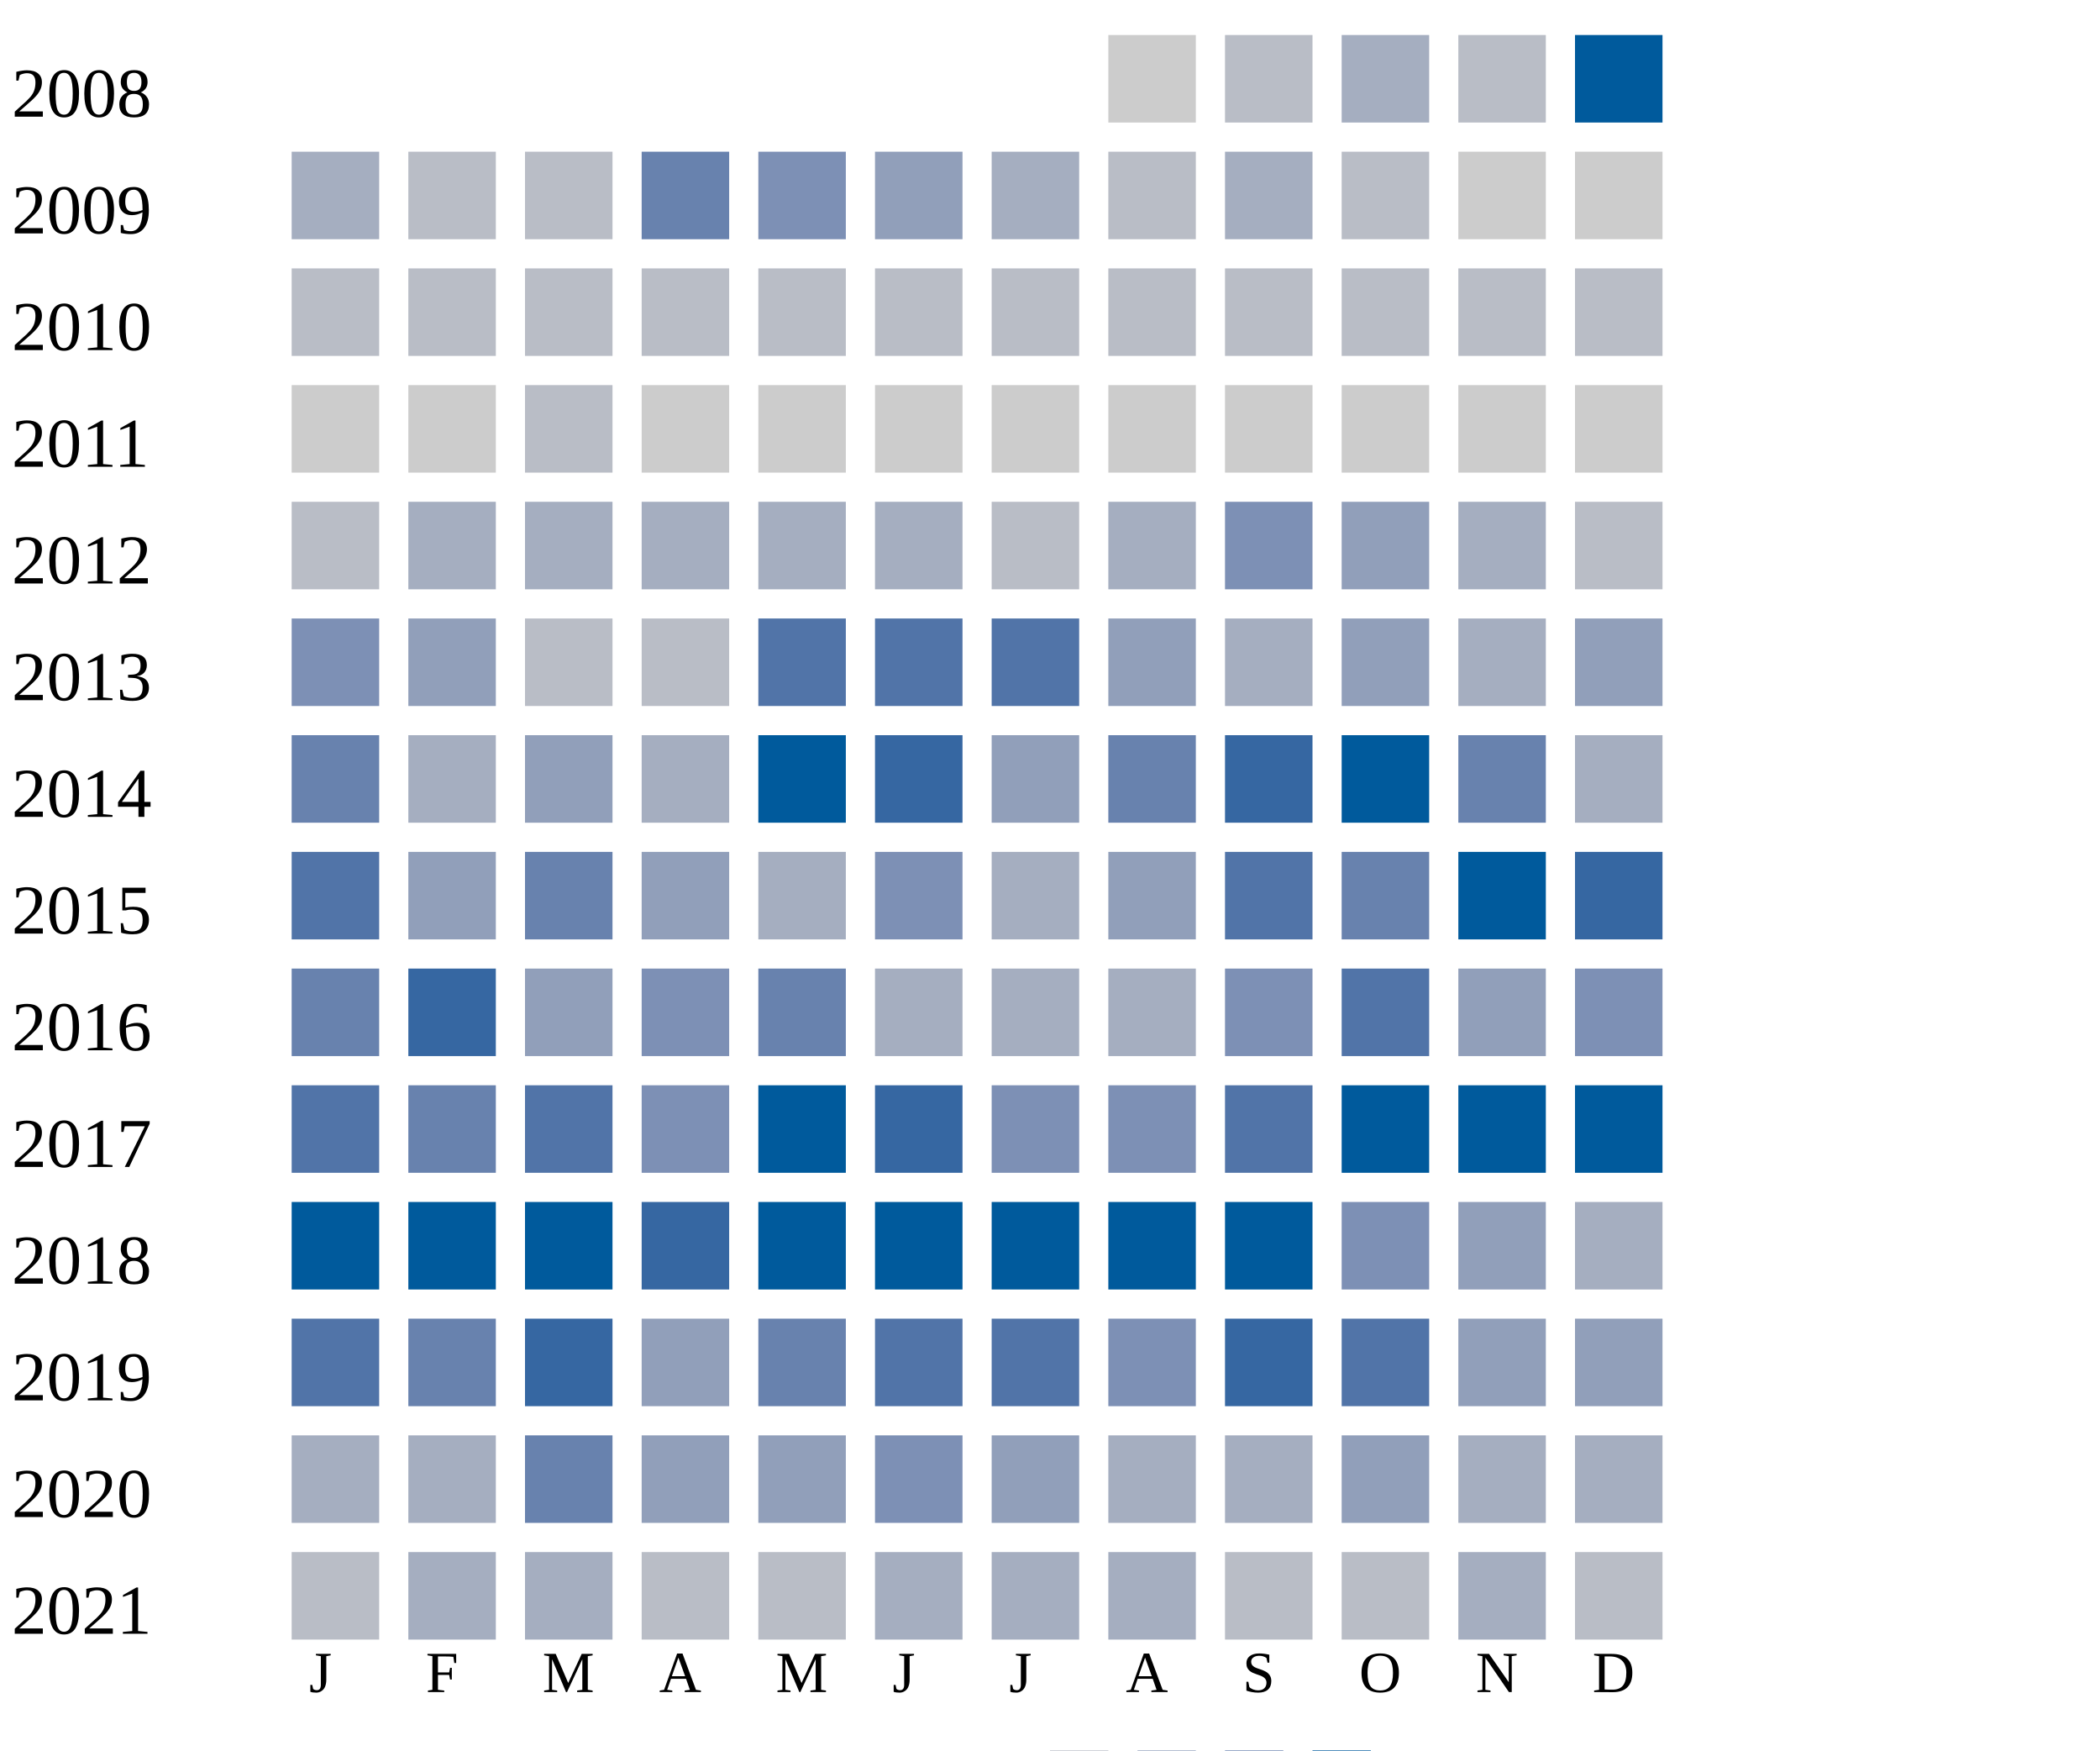
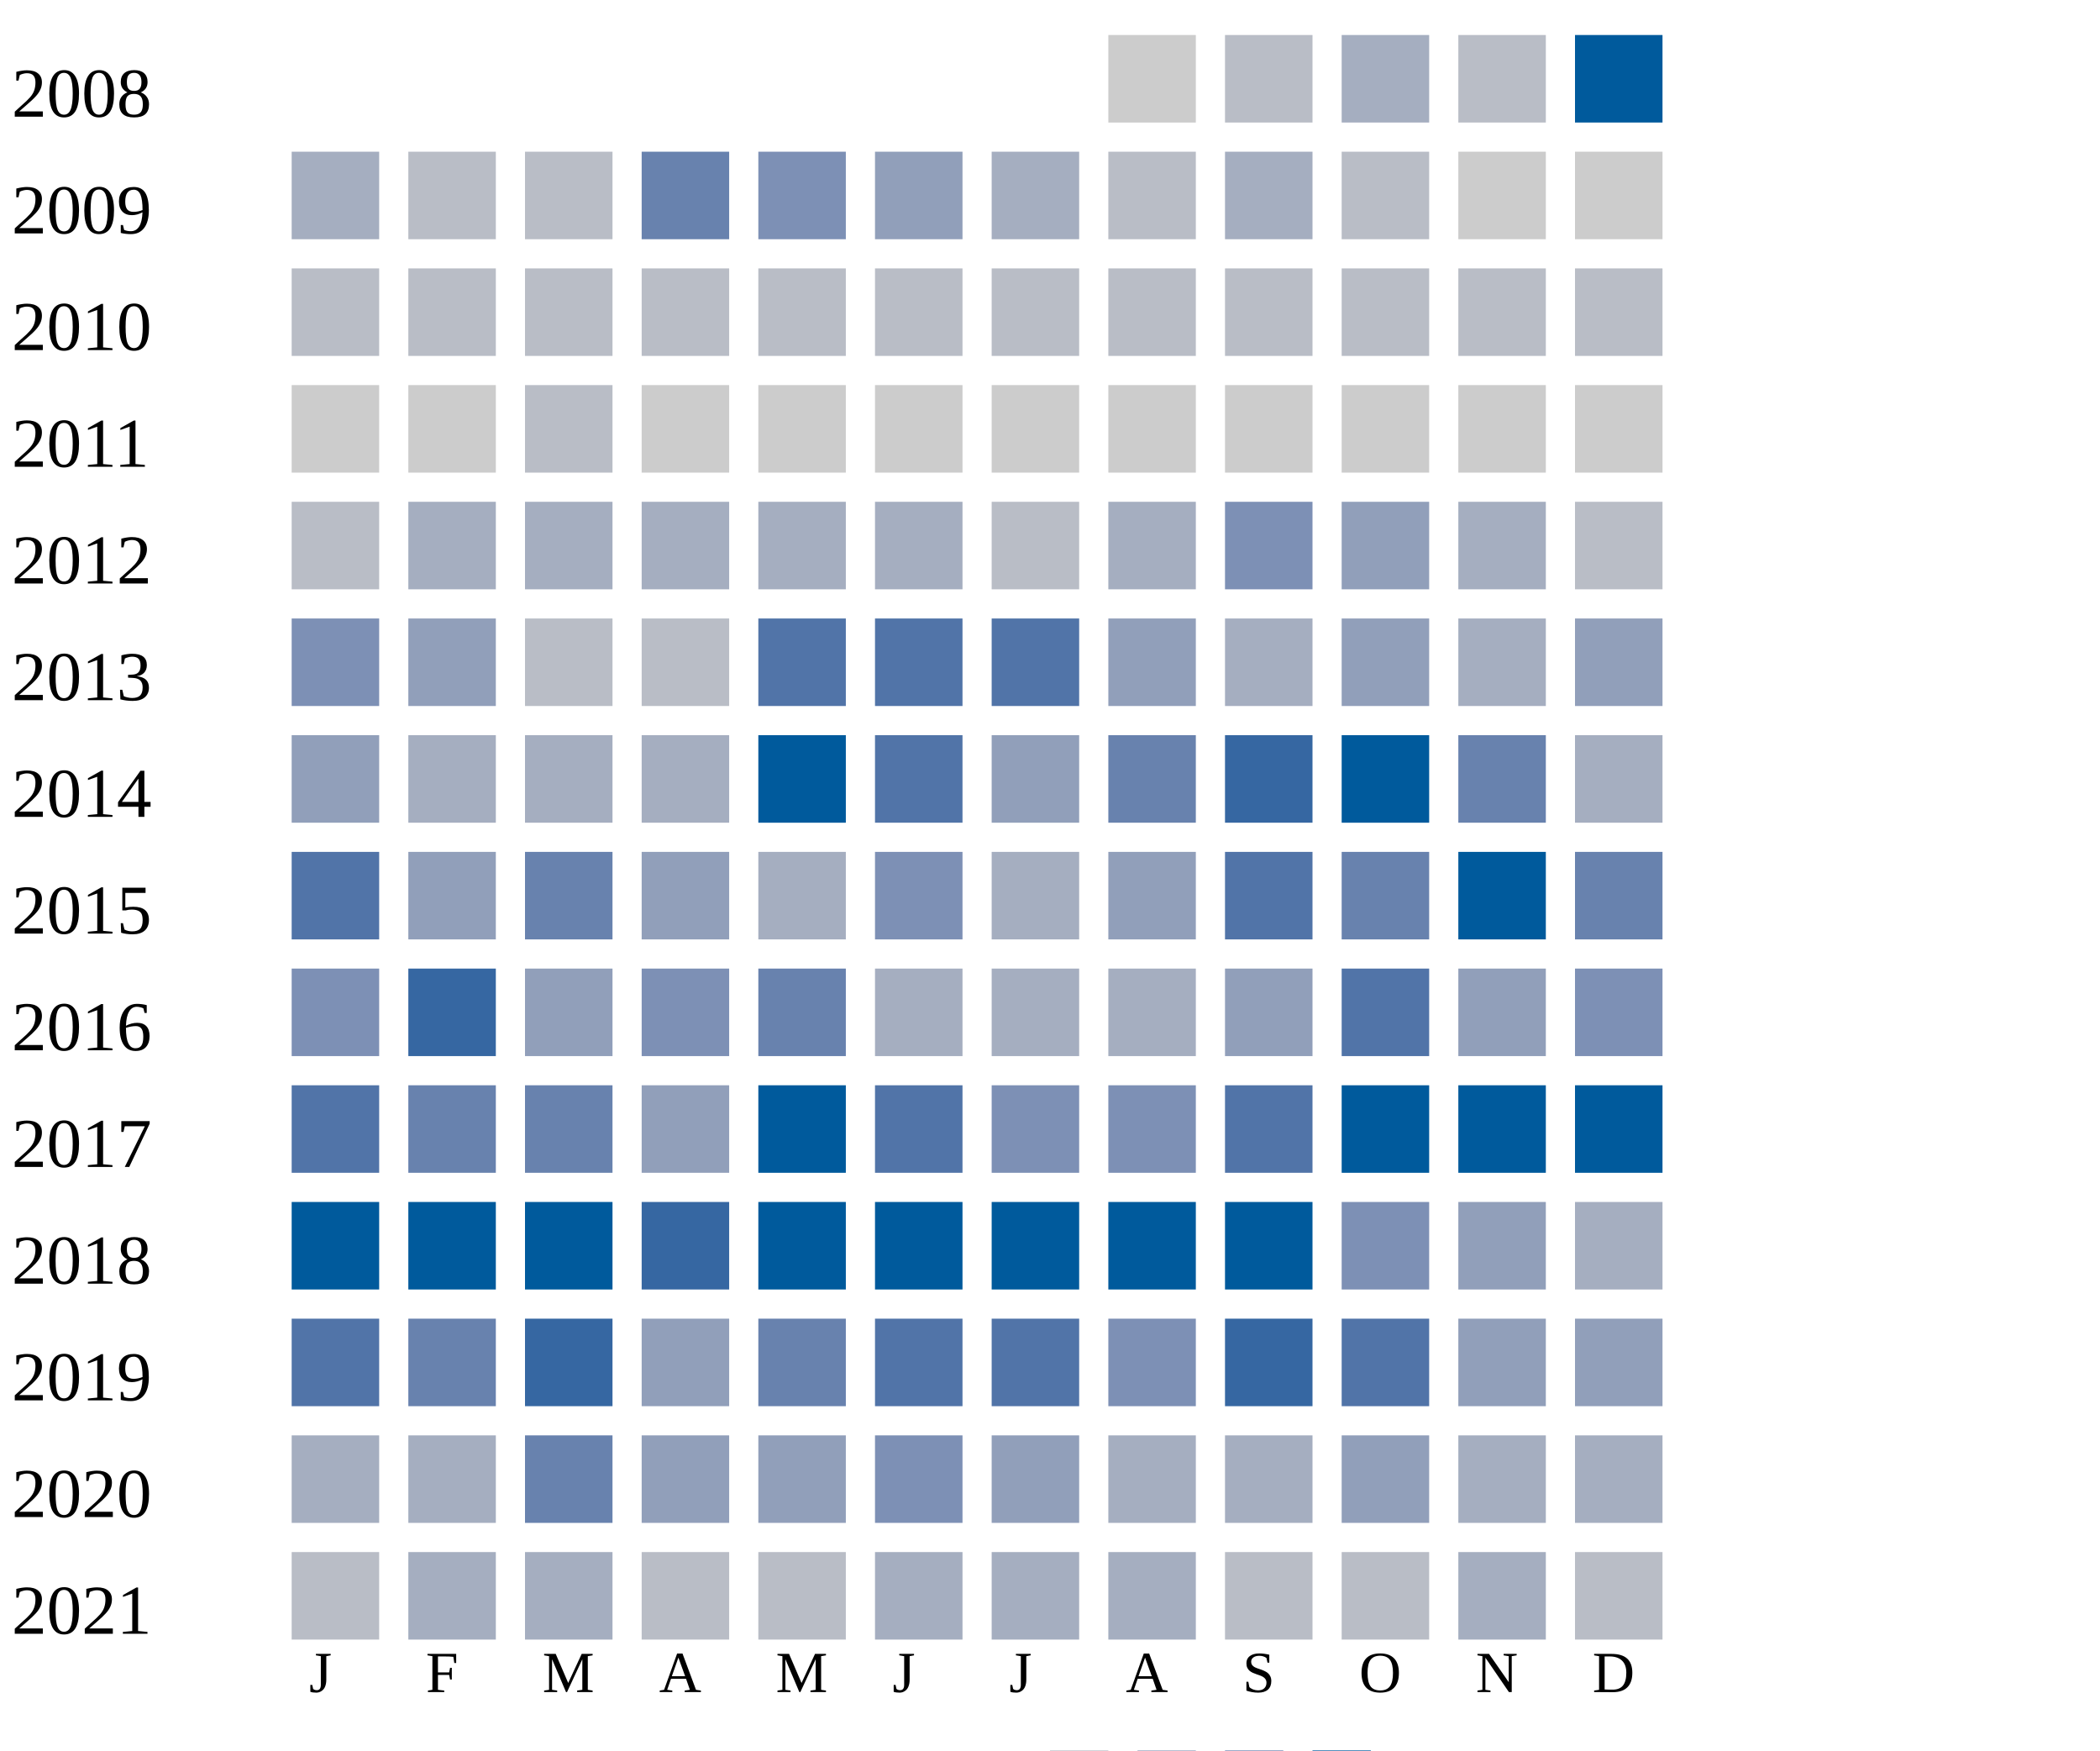
<svg xmlns="http://www.w3.org/2000/svg" width="360" height="300">
  <g transform="translate(0 0)">
    <text x="2" y="20">2008</text>
    <rect x="190" y="6" width="15" height="15" fill="#cccccc" />
    <rect x="210" y="6" width="15" height="15" fill="#b9bdc6" />
    <rect x="230" y="6" width="15" height="15" fill="#a5aec0" />
    <rect x="250" y="6" width="15" height="15" fill="#b9bdc6" />
    <rect x="270" y="6" width="15" height="15" fill="#005a9c" />
  </g>
  <g transform="translate(0 20)">
    <text x="2" y="20">2009</text>
    <rect x="50" y="6" width="15" height="15" fill="#a5aec0" />
    <rect x="70" y="6" width="15" height="15" fill="#b9bdc6" />
    <rect x="90" y="6" width="15" height="15" fill="#b9bdc6" />
    <rect x="110" y="6" width="15" height="15" fill="#6882ae" />
    <rect x="130" y="6" width="15" height="15" fill="#7d90b5" />
    <rect x="150" y="6" width="15" height="15" fill="#919fba" />
    <rect x="170" y="6" width="15" height="15" fill="#a5aec0" />
    <rect x="190" y="6" width="15" height="15" fill="#b9bdc6" />
    <rect x="210" y="6" width="15" height="15" fill="#a5aec0" />
    <rect x="230" y="6" width="15" height="15" fill="#b9bdc6" />
    <rect x="250" y="6" width="15" height="15" fill="#cccccc" />
    <rect x="270" y="6" width="15" height="15" fill="#cccccc" />
  </g>
  <g transform="translate(0 40)">
    <text x="2" y="20">2010</text>
    <rect x="50" y="6" width="15" height="15" fill="#b9bdc6" />
    <rect x="70" y="6" width="15" height="15" fill="#b9bdc6" />
    <rect x="90" y="6" width="15" height="15" fill="#b9bdc6" />
    <rect x="110" y="6" width="15" height="15" fill="#b9bdc6" />
    <rect x="130" y="6" width="15" height="15" fill="#b9bdc6" />
    <rect x="150" y="6" width="15" height="15" fill="#b9bdc6" />
    <rect x="170" y="6" width="15" height="15" fill="#b9bdc6" />
    <rect x="190" y="6" width="15" height="15" fill="#b9bdc6" />
    <rect x="210" y="6" width="15" height="15" fill="#b9bdc6" />
    <rect x="230" y="6" width="15" height="15" fill="#b9bdc6" />
    <rect x="250" y="6" width="15" height="15" fill="#b9bdc6" />
    <rect x="270" y="6" width="15" height="15" fill="#b9bdc6" />
  </g>
  <g transform="translate(0 60)">
    <text x="2" y="20">2011</text>
    <rect x="50" y="6" width="15" height="15" fill="#cccccc" />
    <rect x="70" y="6" width="15" height="15" fill="#cccccc" />
    <rect x="90" y="6" width="15" height="15" fill="#b9bdc6" />
    <rect x="110" y="6" width="15" height="15" fill="#cccccc" />
    <rect x="130" y="6" width="15" height="15" fill="#cccccc" />
    <rect x="150" y="6" width="15" height="15" fill="#cccccc" />
    <rect x="170" y="6" width="15" height="15" fill="#cccccc" />
    <rect x="190" y="6" width="15" height="15" fill="#cccccc" />
    <rect x="210" y="6" width="15" height="15" fill="#cccccc" />
    <rect x="230" y="6" width="15" height="15" fill="#cccccc" />
    <rect x="250" y="6" width="15" height="15" fill="#cccccc" />
    <rect x="270" y="6" width="15" height="15" fill="#cccccc" />
  </g>
  <g transform="translate(0 80)">
    <text x="2" y="20">2012</text>
    <rect x="50" y="6" width="15" height="15" fill="#b9bdc6" />
    <rect x="70" y="6" width="15" height="15" fill="#a5aec0" />
    <rect x="90" y="6" width="15" height="15" fill="#a5aec0" />
    <rect x="110" y="6" width="15" height="15" fill="#a5aec0" />
    <rect x="130" y="6" width="15" height="15" fill="#a5aec0" />
    <rect x="150" y="6" width="15" height="15" fill="#a5aec0" />
    <rect x="170" y="6" width="15" height="15" fill="#b9bdc6" />
    <rect x="190" y="6" width="15" height="15" fill="#a5aec0" />
    <rect x="210" y="6" width="15" height="15" fill="#7d90b5" />
    <rect x="230" y="6" width="15" height="15" fill="#919fba" />
    <rect x="250" y="6" width="15" height="15" fill="#a5aec0" />
    <rect x="270" y="6" width="15" height="15" fill="#b9bdc6" />
  </g>
  <g transform="translate(0 100)">
    <text x="2" y="20">2013</text>
    <rect x="50" y="6" width="15" height="15" fill="#7d90b5" />
    <rect x="70" y="6" width="15" height="15" fill="#919fba" />
    <rect x="90" y="6" width="15" height="15" fill="#b9bdc6" />
    <rect x="110" y="6" width="15" height="15" fill="#b9bdc6" />
    <rect x="130" y="6" width="15" height="15" fill="#5174a8" />
    <rect x="150" y="6" width="15" height="15" fill="#5174a8" />
    <rect x="170" y="6" width="15" height="15" fill="#5174a8" />
    <rect x="190" y="6" width="15" height="15" fill="#919fba" />
    <rect x="210" y="6" width="15" height="15" fill="#a5aec0" />
    <rect x="230" y="6" width="15" height="15" fill="#919fba" />
    <rect x="250" y="6" width="15" height="15" fill="#a5aec0" />
    <rect x="270" y="6" width="15" height="15" fill="#919fba" />
  </g>
  <g transform="translate(0 120)">
    <text x="2" y="20">2014</text>
-     <rect x="50" y="6" width="15" height="15" fill="#6882ae" />
-     <rect x="70" y="6" width="15" height="15" fill="#a5aec0" />
-     <rect x="90" y="6" width="15" height="15" fill="#919fba" />
+     <rect x="50" y="6" width="15" height="15" fill="#919fba" />
+     <rect x="70" y="6" width="15" height="15" fill="#a5aec0" />
+     <rect x="90" y="6" width="15" height="15" fill="#a5aec0" />
    <rect x="110" y="6" width="15" height="15" fill="#a5aec0" />
    <rect x="130" y="6" width="15" height="15" fill="#005a9c" />
-     <rect x="150" y="6" width="15" height="15" fill="#3667a2" />
+     <rect x="150" y="6" width="15" height="15" fill="#5174a8" />
    <rect x="170" y="6" width="15" height="15" fill="#919fba" />
    <rect x="190" y="6" width="15" height="15" fill="#6882ae" />
    <rect x="210" y="6" width="15" height="15" fill="#3667a2" />
    <rect x="230" y="6" width="15" height="15" fill="#005a9c" />
    <rect x="250" y="6" width="15" height="15" fill="#6882ae" />
    <rect x="270" y="6" width="15" height="15" fill="#a5aec0" />
  </g>
  <g transform="translate(0 140)">
    <text x="2" y="20">2015</text>
    <rect x="50" y="6" width="15" height="15" fill="#5174a8" />
    <rect x="70" y="6" width="15" height="15" fill="#919fba" />
    <rect x="90" y="6" width="15" height="15" fill="#6882ae" />
    <rect x="110" y="6" width="15" height="15" fill="#919fba" />
    <rect x="130" y="6" width="15" height="15" fill="#a5aec0" />
    <rect x="150" y="6" width="15" height="15" fill="#7d90b5" />
    <rect x="170" y="6" width="15" height="15" fill="#a5aec0" />
    <rect x="190" y="6" width="15" height="15" fill="#919fba" />
    <rect x="210" y="6" width="15" height="15" fill="#5174a8" />
    <rect x="230" y="6" width="15" height="15" fill="#6882ae" />
    <rect x="250" y="6" width="15" height="15" fill="#005a9c" />
-     <rect x="270" y="6" width="15" height="15" fill="#3667a2" />
+     <rect x="270" y="6" width="15" height="15" fill="#6882ae" />
  </g>
  <g transform="translate(0 160)">
    <text x="2" y="20">2016</text>
-     <rect x="50" y="6" width="15" height="15" fill="#6882ae" />
+     <rect x="50" y="6" width="15" height="15" fill="#7d90b5" />
    <rect x="70" y="6" width="15" height="15" fill="#3667a2" />
    <rect x="90" y="6" width="15" height="15" fill="#919fba" />
    <rect x="110" y="6" width="15" height="15" fill="#7d90b5" />
    <rect x="130" y="6" width="15" height="15" fill="#6882ae" />
    <rect x="150" y="6" width="15" height="15" fill="#a5aec0" />
    <rect x="170" y="6" width="15" height="15" fill="#a5aec0" />
    <rect x="190" y="6" width="15" height="15" fill="#a5aec0" />
-     <rect x="210" y="6" width="15" height="15" fill="#7d90b5" />
+     <rect x="210" y="6" width="15" height="15" fill="#919fba" />
    <rect x="230" y="6" width="15" height="15" fill="#5174a8" />
    <rect x="250" y="6" width="15" height="15" fill="#919fba" />
    <rect x="270" y="6" width="15" height="15" fill="#7d90b5" />
  </g>
  <g transform="translate(0 180)">
    <text x="2" y="20">2017</text>
    <rect x="50" y="6" width="15" height="15" fill="#5174a8" />
    <rect x="70" y="6" width="15" height="15" fill="#6882ae" />
-     <rect x="90" y="6" width="15" height="15" fill="#5174a8" />
-     <rect x="110" y="6" width="15" height="15" fill="#7d90b5" />
+     <rect x="90" y="6" width="15" height="15" fill="#6882ae" />
+     <rect x="110" y="6" width="15" height="15" fill="#919fba" />
    <rect x="130" y="6" width="15" height="15" fill="#005a9c" />
-     <rect x="150" y="6" width="15" height="15" fill="#3667a2" />
+     <rect x="150" y="6" width="15" height="15" fill="#5174a8" />
    <rect x="170" y="6" width="15" height="15" fill="#7d90b5" />
    <rect x="190" y="6" width="15" height="15" fill="#7d90b5" />
    <rect x="210" y="6" width="15" height="15" fill="#5174a8" />
    <rect x="230" y="6" width="15" height="15" fill="#005a9c" />
    <rect x="250" y="6" width="15" height="15" fill="#005a9c" />
    <rect x="270" y="6" width="15" height="15" fill="#005a9c" />
  </g>
  <g transform="translate(0 200)">
    <text x="2" y="20">2018</text>
    <rect x="50" y="6" width="15" height="15" fill="#005a9c" />
    <rect x="70" y="6" width="15" height="15" fill="#005a9c" />
    <rect x="90" y="6" width="15" height="15" fill="#005a9c" />
    <rect x="110" y="6" width="15" height="15" fill="#3667a2" />
    <rect x="130" y="6" width="15" height="15" fill="#005a9c" />
    <rect x="150" y="6" width="15" height="15" fill="#005a9c" />
    <rect x="170" y="6" width="15" height="15" fill="#005a9c" />
    <rect x="190" y="6" width="15" height="15" fill="#005a9c" />
    <rect x="210" y="6" width="15" height="15" fill="#005a9c" />
    <rect x="230" y="6" width="15" height="15" fill="#7d90b5" />
    <rect x="250" y="6" width="15" height="15" fill="#919fba" />
    <rect x="270" y="6" width="15" height="15" fill="#a5aec0" />
  </g>
  <g transform="translate(0 220)">
    <text x="2" y="20">2019</text>
    <rect x="50" y="6" width="15" height="15" fill="#5174a8" />
    <rect x="70" y="6" width="15" height="15" fill="#6882ae" />
    <rect x="90" y="6" width="15" height="15" fill="#3667a2" />
    <rect x="110" y="6" width="15" height="15" fill="#919fba" />
    <rect x="130" y="6" width="15" height="15" fill="#6882ae" />
    <rect x="150" y="6" width="15" height="15" fill="#5174a8" />
    <rect x="170" y="6" width="15" height="15" fill="#5174a8" />
    <rect x="190" y="6" width="15" height="15" fill="#7d90b5" />
    <rect x="210" y="6" width="15" height="15" fill="#3667a2" />
    <rect x="230" y="6" width="15" height="15" fill="#5174a8" />
    <rect x="250" y="6" width="15" height="15" fill="#919fba" />
    <rect x="270" y="6" width="15" height="15" fill="#919fba" />
  </g>
  <g transform="translate(0 240)">
    <text x="2" y="20">2020</text>
    <rect x="50" y="6" width="15" height="15" fill="#a5aec0" />
    <rect x="70" y="6" width="15" height="15" fill="#a5aec0" />
    <rect x="90" y="6" width="15" height="15" fill="#6882ae" />
    <rect x="110" y="6" width="15" height="15" fill="#919fba" />
    <rect x="130" y="6" width="15" height="15" fill="#919fba" />
    <rect x="150" y="6" width="15" height="15" fill="#7d90b5" />
    <rect x="170" y="6" width="15" height="15" fill="#919fba" />
    <rect x="190" y="6" width="15" height="15" fill="#a5aec0" />
    <rect x="210" y="6" width="15" height="15" fill="#a5aec0" />
    <rect x="230" y="6" width="15" height="15" fill="#919fba" />
    <rect x="250" y="6" width="15" height="15" fill="#a5aec0" />
    <rect x="270" y="6" width="15" height="15" fill="#a5aec0" />
  </g>
  <g transform="translate(0 260)">
    <text x="2" y="20">2021</text>
    <rect x="50" y="6" width="15" height="15" fill="#b9bdc6" />
    <rect x="70" y="6" width="15" height="15" fill="#a5aec0" />
    <rect x="90" y="6" width="15" height="15" fill="#a5aec0" />
    <rect x="110" y="6" width="15" height="15" fill="#b9bdc6" />
    <rect x="130" y="6" width="15" height="15" fill="#b9bdc6" />
    <rect x="150" y="6" width="15" height="15" fill="#a5aec0" />
    <rect x="170" y="6" width="15" height="15" fill="#a5aec0" />
    <rect x="190" y="6" width="15" height="15" fill="#a5aec0" />
    <rect x="210" y="6" width="15" height="15" fill="#b9bdc6" />
    <rect x="230" y="6" width="15" height="15" fill="#b9bdc6" />
    <rect x="250" y="6" width="15" height="15" fill="#a5aec0" />
    <rect x="270" y="6" width="15" height="15" fill="#b9bdc6" />
  </g>
  <text style="font-size: 10px; text-align: center" x="53" y="290">J</text>
  <text style="font-size: 10px; text-align: center" x="73" y="290">F</text>
  <text style="font-size: 10px; text-align: center" x="93" y="290">M</text>
  <text style="font-size: 10px; text-align: center" x="113" y="290">A</text>
  <text style="font-size: 10px; text-align: center" x="133" y="290">M</text>
  <text style="font-size: 10px; text-align: center" x="153" y="290">J</text>
  <text style="font-size: 10px; text-align: center" x="173" y="290">J</text>
  <text style="font-size: 10px; text-align: center" x="193" y="290">A</text>
  <text style="font-size: 10px; text-align: center" x="213" y="290">S</text>
  <text style="font-size: 10px; text-align: center" x="233" y="290">O</text>
  <text style="font-size: 10px; text-align: center" x="253" y="290">N</text>
  <text style="font-size: 10px; text-align: center" x="273" y="290">D</text>
  <text style="font-size: 10px;" x="155" y="309">Less</text>
  <rect fill="#b9bdc6" width="10" height="10" x="180" y="300" />
  <rect fill="#919fba" width="10" height="10" x="195" y="300" />
  <rect fill="#6882ae" width="10" height="10" x="210" y="300" />
  <rect fill="#005a9c" width="10" height="10" x="225" y="300" />
  <text x="240" y="309" style="font-size: 10px;">More</text>
</svg>
